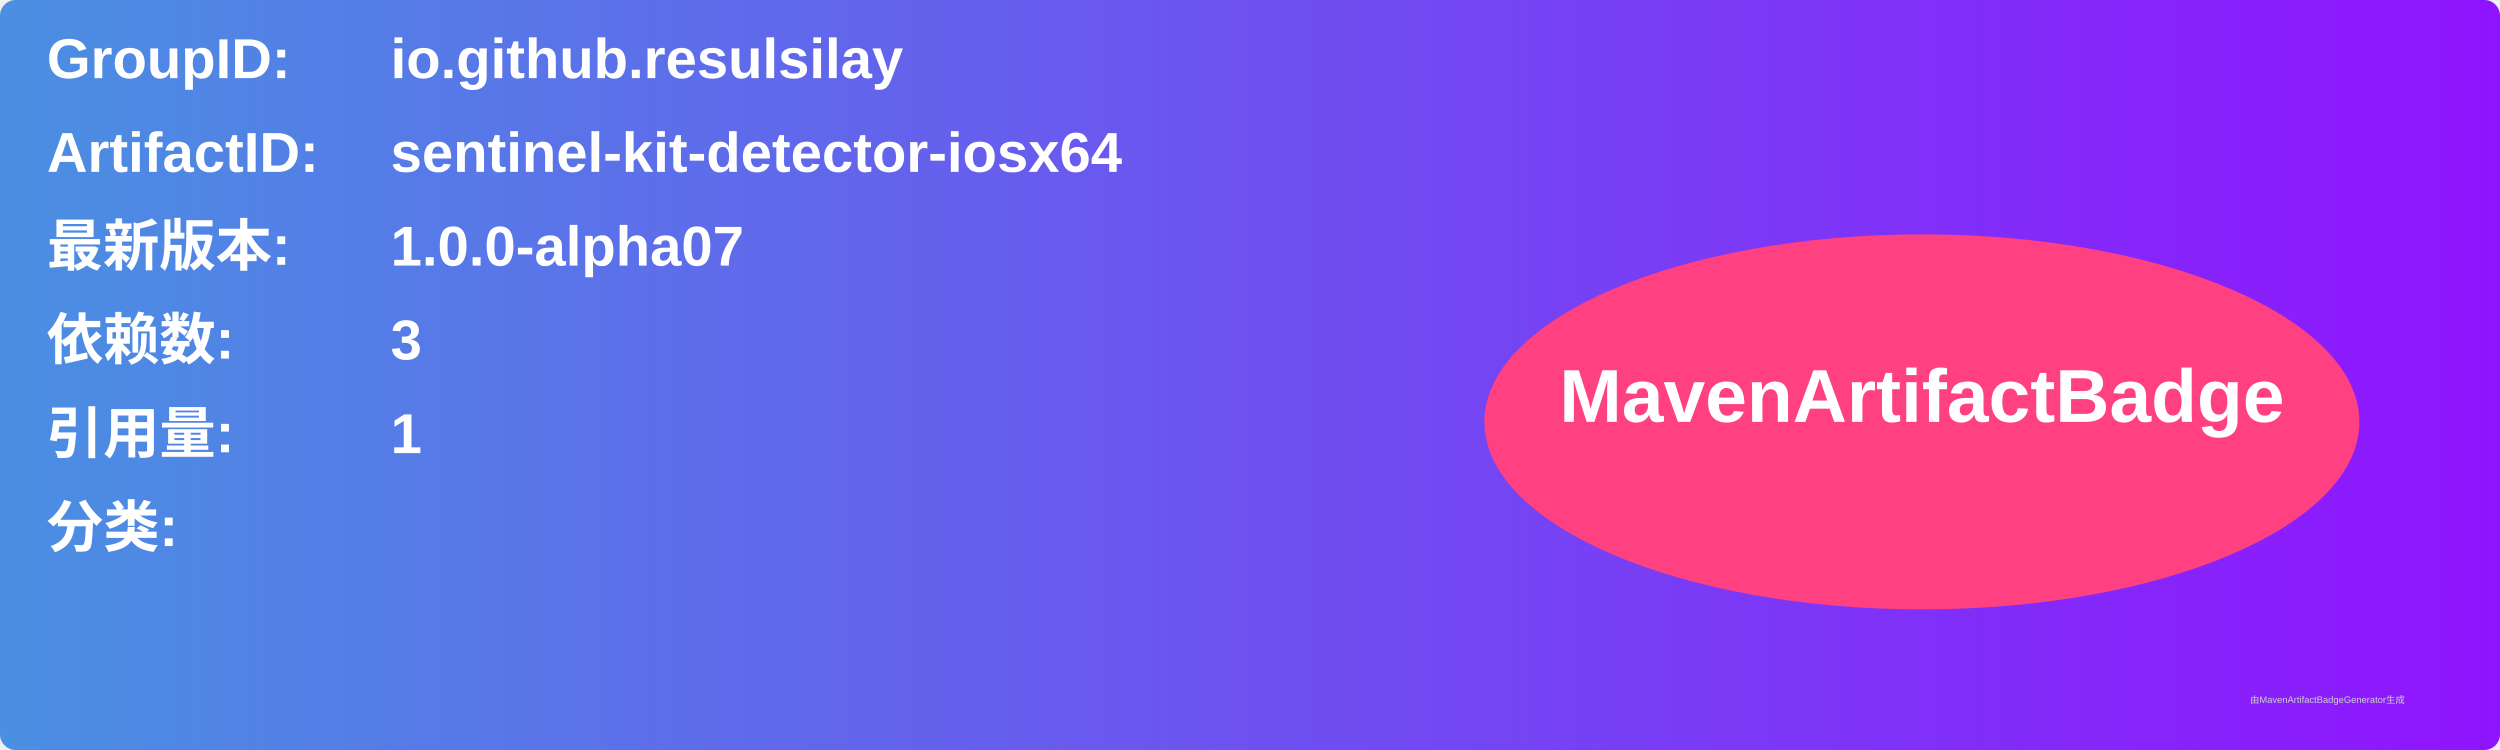
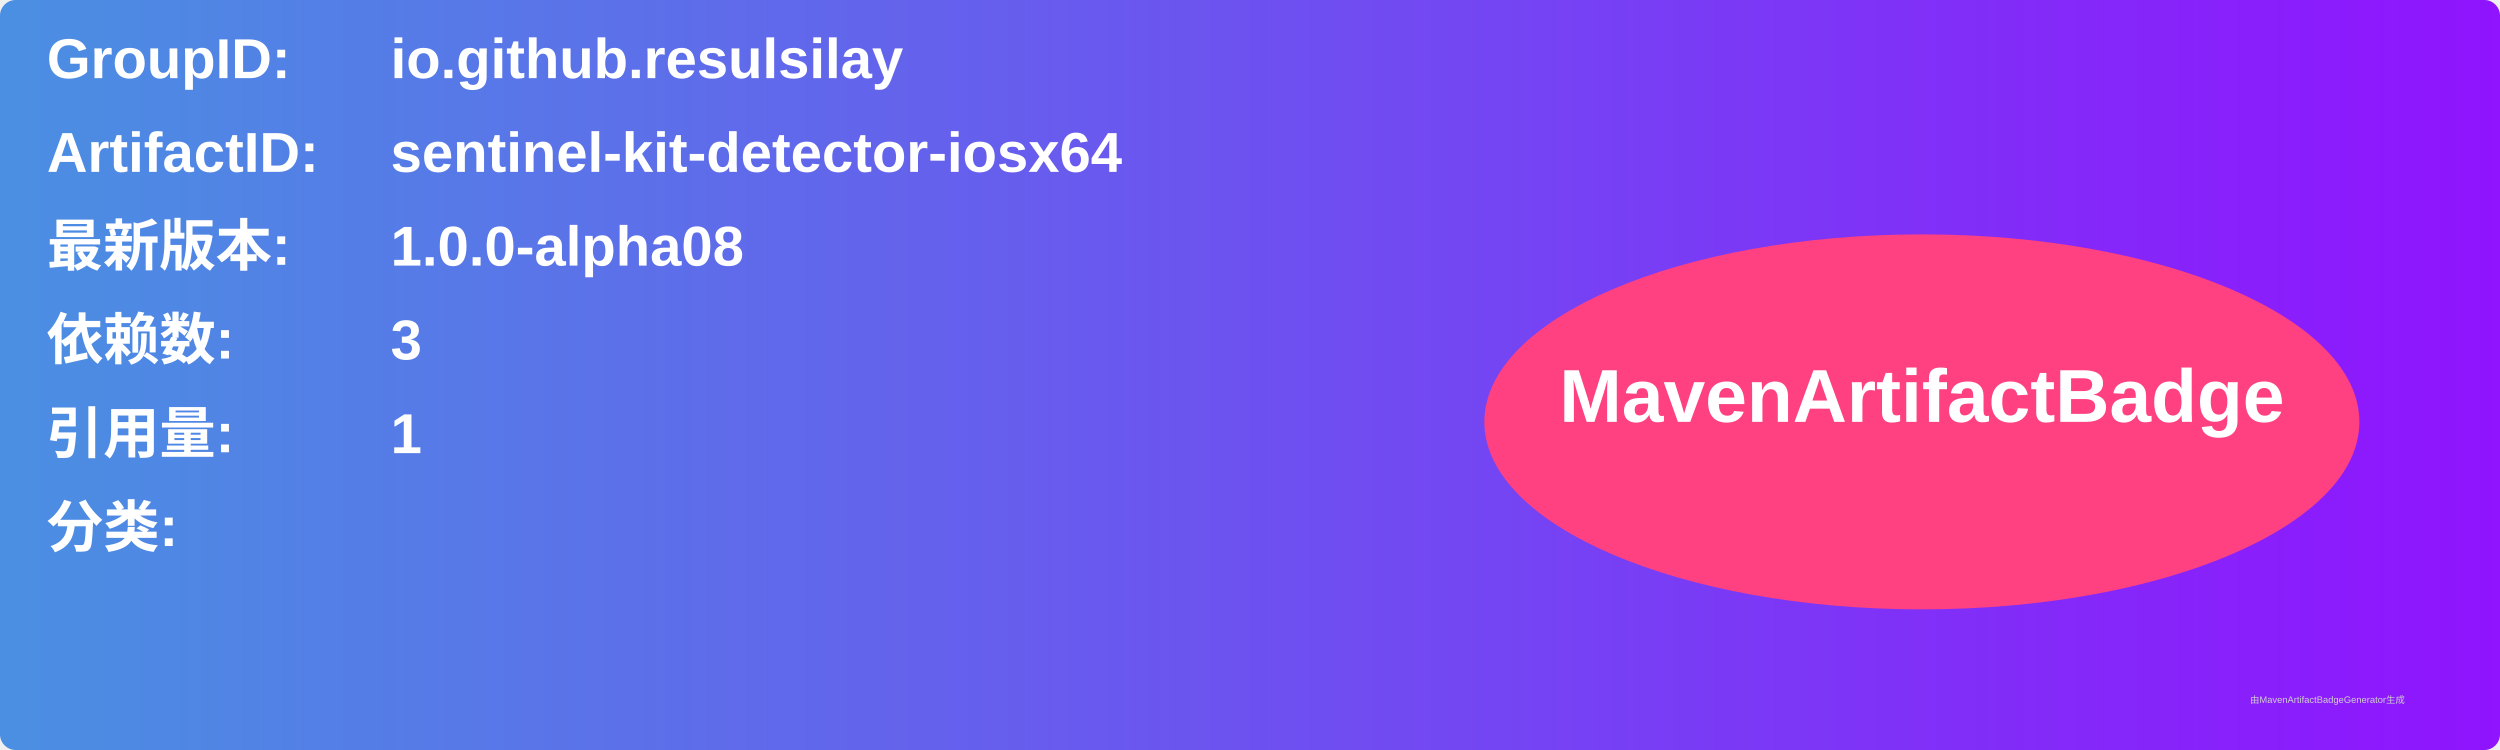
<svg xmlns="http://www.w3.org/2000/svg" width="800" height="240" viewBox="0 0 800 240">
  <linearGradient id="grad" x1="0%" y1="0%" x2="100%" y2="0%">
    <stop offset="0%" stop-color="#4a90e2" />
    <stop offset="100%" stop-color="#9013fe" />
  </linearGradient>
  <rect width="100%" height="100%" rx="5" ry="5" fill="url(#grad)" />
  <g transform="translate(15, 15)">
    <text x="0" y="10" font-family="Arial" font-size="18" fill="white" font-weight="bold" width="260">GroupID:</text>
    <text x="110" y="10" font-family="Arial" font-size="18" fill="white" font-weight="bold" width="460">io.github.resulsilay</text>
    <text x="0" y="40" font-family="Arial" font-size="18" fill="white" font-weight="bold" width="260">ArtifactID:</text>
    <text x="110" y="40" font-family="Arial" font-size="18" fill="white" font-weight="bold" width="460">sentinel-kit-detector-iosx64</text>
    <text x="0" y="70" font-family="Arial" font-size="18" fill="white" font-weight="bold">最新版本:</text>
    <text x="110" y="70" font-family="Arial" font-size="18" fill="white" font-weight="bold">
-       <tspan font-weight="bold">1.0.0-alpha07</tspan>
+       <tspan font-weight="bold">1.0.0-alpha08</tspan>
    </text>
    <text x="0" y="100" font-family="Arial" font-size="18" fill="white" font-weight="bold">依赖数: </text>
    <text x="110" y="100" font-family="Arial" font-size="18" fill="white">
      <tspan font-weight="bold">3</tspan>
    </text>
    <text x="0" y="130" font-family="Arial" font-size="18" fill="white" font-weight="bold">引用量: </text>
    <text x="110" y="130" font-family="Arial" font-size="18" fill="white">
      <tspan font-weight="bold">1</tspan>
    </text>
    <text x="0" y="160" font-family="Arial" font-size="18" fill="white" font-weight="bold">分类:</text>
    <text x="10" y="190" font-family="Arial" font-size="10" fill="white">
      <tspan font-weight="bold" />
    </text>
    <ellipse cx="600" cy="120" rx="140" ry="60" fill="#ff4081" />
    <text x="600" y="120" text-anchor="middle" font-family="Arial" font-size="24" fill="white" font-weight="bold">MavenArtifactBadge</text>
  </g>
  <text x="720" y="225" font-family="Arial" font-size="3" fill="#d0d0d0">由MavenArtifactBadgeGenerator生成</text>
</svg>
